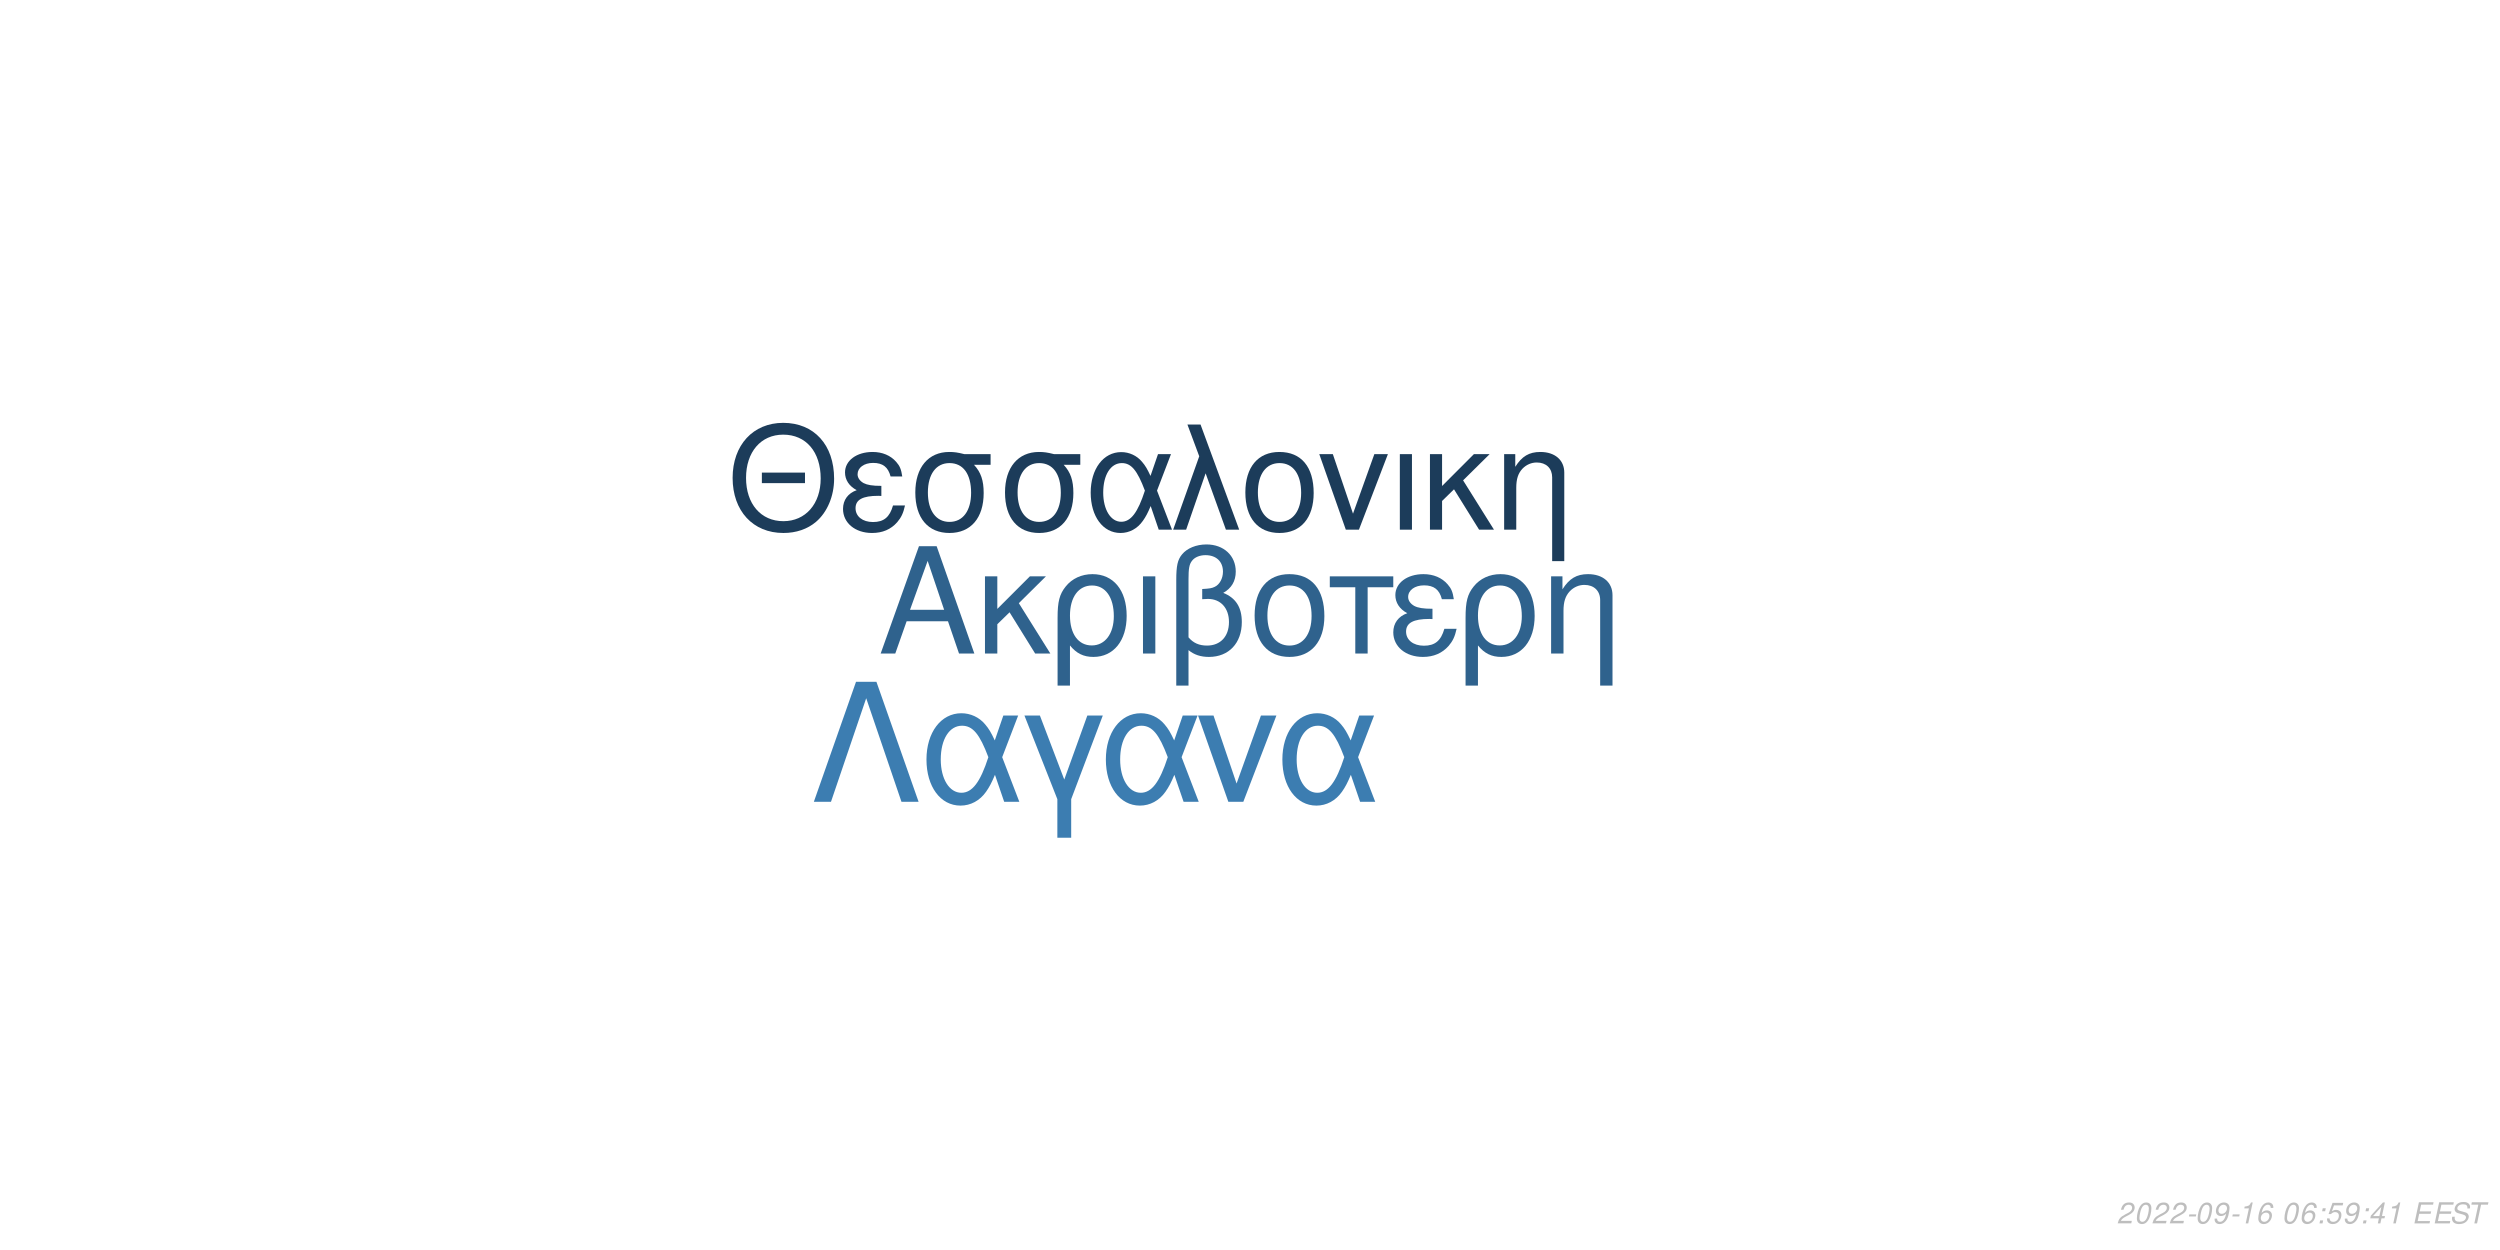
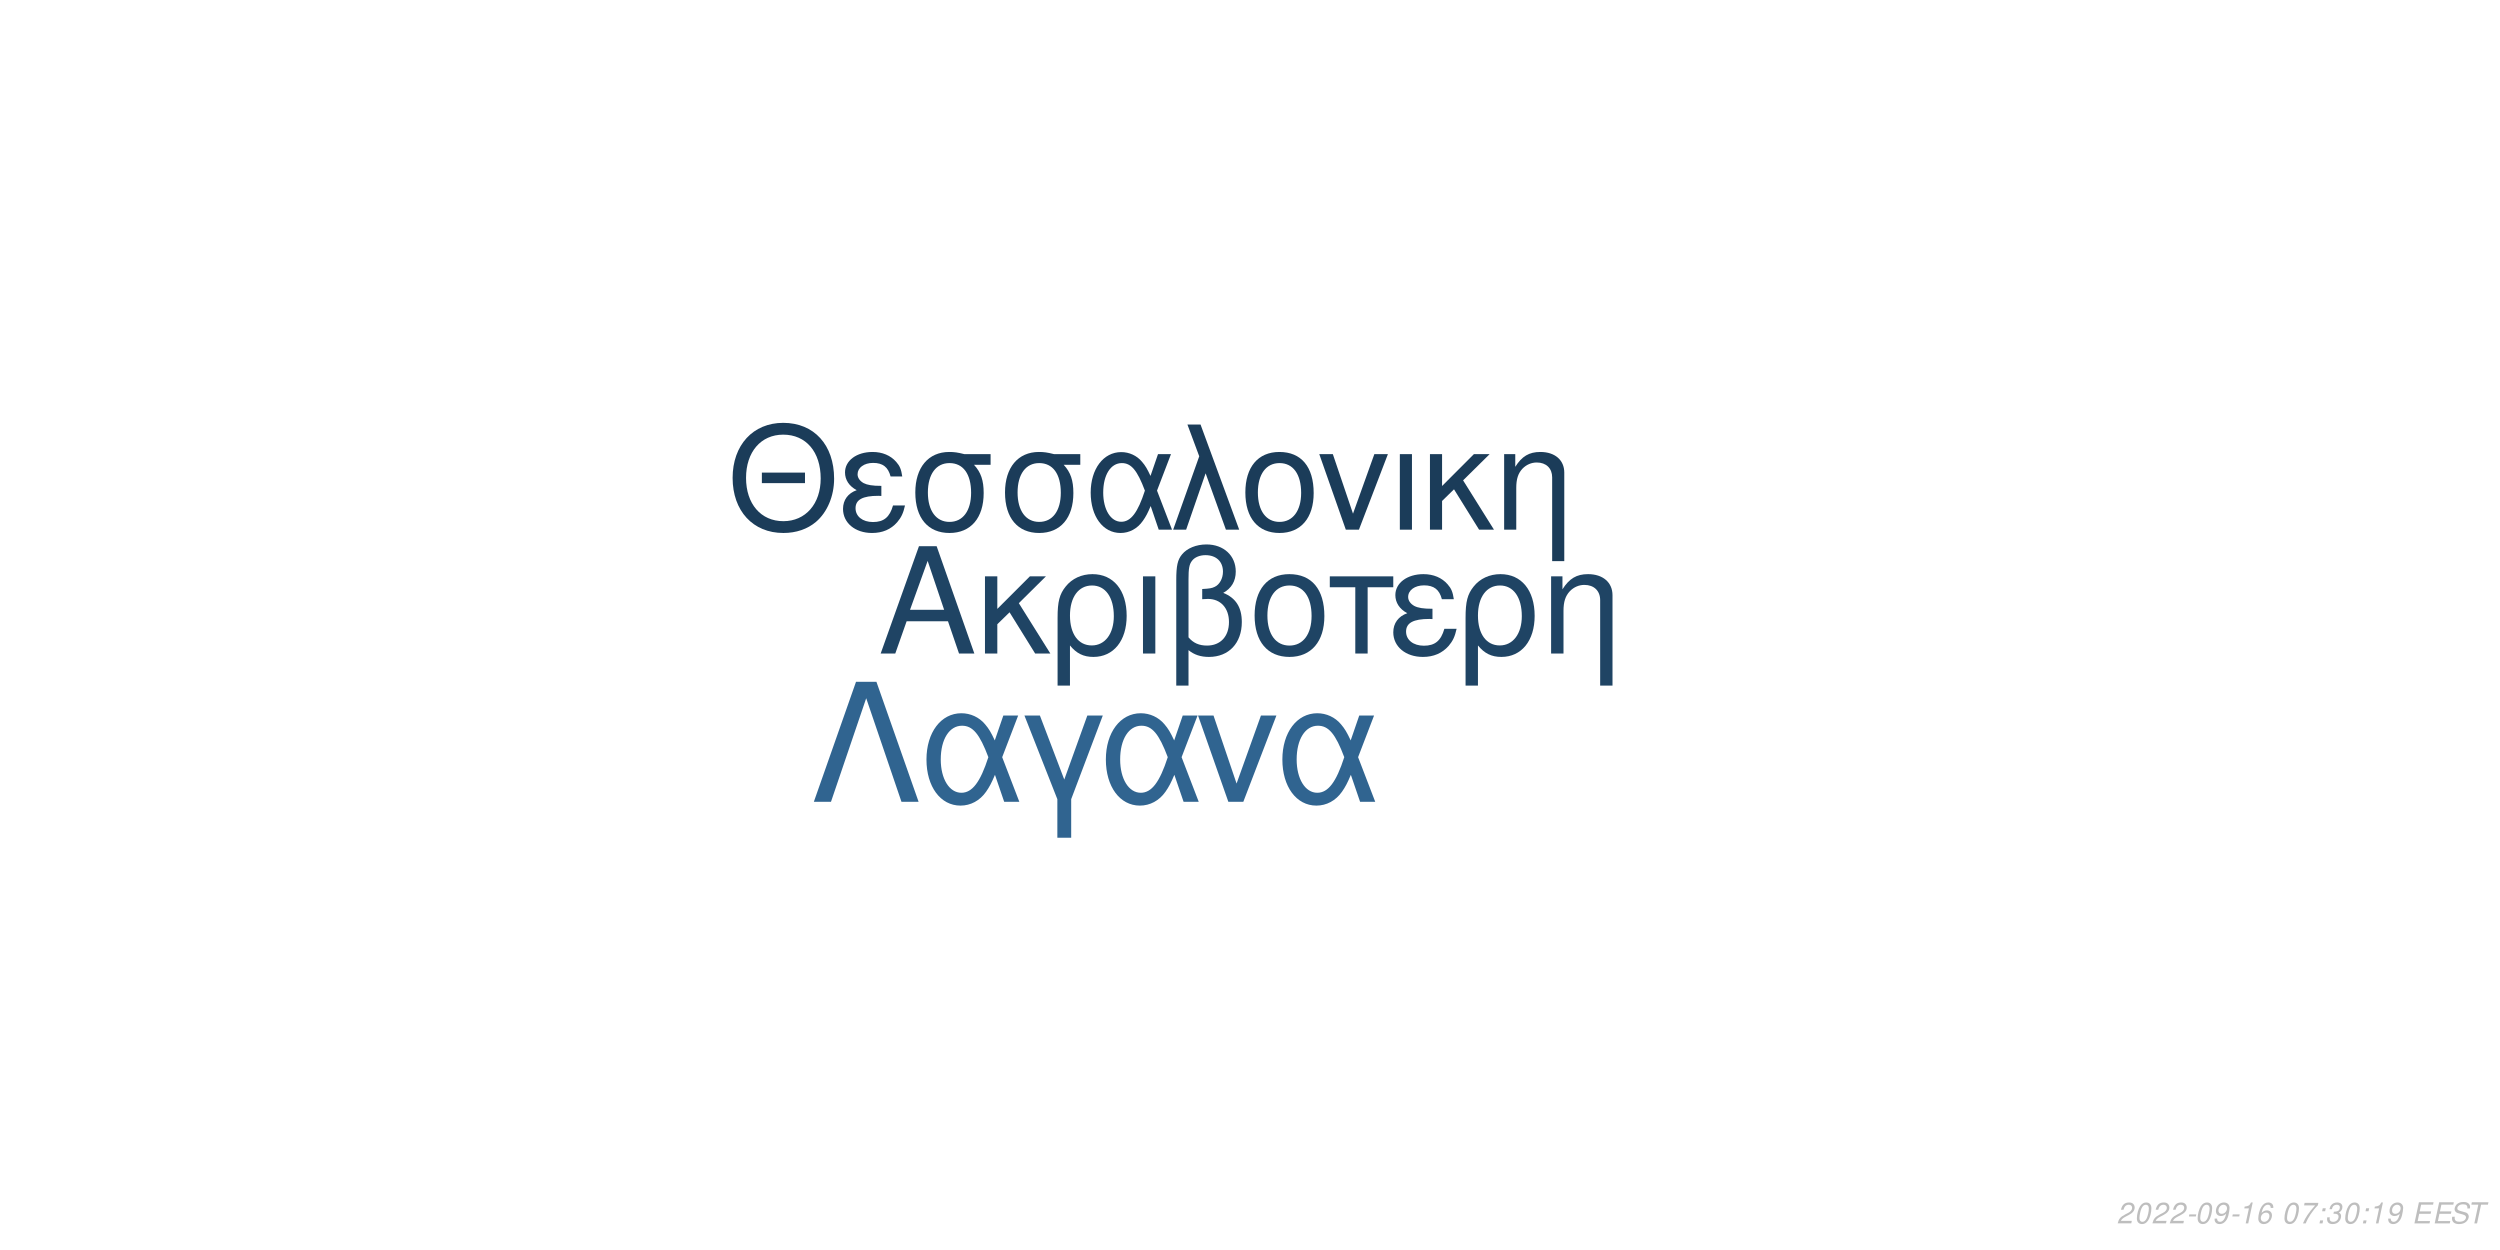
<svg xmlns="http://www.w3.org/2000/svg" xmlns:xlink="http://www.w3.org/1999/xlink" width="864pt" height="432pt" viewBox="0 0 864 432" version="1.1">
  <defs>
    <g>
      <symbol overflow="visible" id="glyph0-0">
        <path style="stroke:none;" d="" />
      </symbol>
      <symbol overflow="visible" id="glyph0-1">
        <path style="stroke:none;" d="M 24.125 -11.141 L 27.938 0 L 33.234 0 L 20.203 -37.094 L 14.094 -37.094 L 0.859 0 L 5.906 0 L 9.828 -11.141 Z M 22.797 -15.109 L 11 -15.109 L 17.094 -32.016 Z M 22.797 -15.109 " />
      </symbol>
      <symbol overflow="visible" id="glyph0-2">
        <path style="stroke:none;" d="M 7.172 -15.422 L 7.172 -26.672 L 2.906 -26.672 L 2.906 0 L 7.172 0 L 7.172 -10.125 L 11.406 -14.25 L 20.25 0 L 25.5 0 L 14.609 -17.406 L 23.969 -26.672 L 18.422 -26.672 Z M 7.172 -15.422 " />
      </symbol>
      <symbol overflow="visible" id="glyph0-3">
        <path style="stroke:none;" d="M 3 11.094 L 7.281 11.094 L 7.281 -2.797 C 9.516 -0.047 11.953 1.172 15.375 1.172 C 22.344 1.172 26.875 -4.422 26.875 -13.031 C 26.875 -21.891 22.297 -27.438 15.062 -27.438 C 11.297 -27.438 7.984 -25.906 5.797 -23.156 C 3.672 -20.516 3 -17.969 3 -12.359 Z M 14.906 -23.516 C 19.547 -23.516 22.438 -19.438 22.438 -12.922 C 22.438 -6.812 19.391 -2.797 14.812 -2.797 C 10.172 -2.797 7.281 -6.766 7.281 -13.125 C 7.281 -19.484 10.234 -23.516 14.906 -23.516 Z M 14.906 -23.516 " />
      </symbol>
      <symbol overflow="visible" id="glyph0-4">
        <path style="stroke:none;" d="M 3.516 0 L 7.781 0 L 7.781 -26.672 L 3.516 -26.672 Z M 3.516 0 " />
      </symbol>
      <symbol overflow="visible" id="glyph0-5">
        <path style="stroke:none;" d="M 4.016 11.094 L 8.25 11.094 L 8.25 -1.172 C 10.172 0.406 12.422 1.172 15.312 1.172 C 22.188 1.172 26.672 -3.609 26.672 -10.891 C 26.672 -15.984 24.578 -19.234 20.25 -20.969 C 23.109 -22.547 24.578 -25.031 24.578 -28.344 C 24.578 -33.844 20.406 -37.703 14.453 -37.703 C 10.938 -37.703 7.734 -36.391 6 -34.25 C 4.484 -32.422 4.016 -30.328 4.016 -25.391 Z M 8.25 -25.656 C 8.25 -29.359 8.5 -30.844 9.469 -32.062 C 10.375 -33.281 12.156 -34 14.094 -34 C 17.812 -34 20.156 -31.812 20.156 -28.297 C 20.156 -25.953 18.984 -23.812 17.297 -23.047 C 16.281 -22.547 15.469 -22.438 12.984 -22.297 L 12.984 -18.781 C 13.734 -18.828 14.344 -18.875 14.969 -18.875 C 19.344 -18.875 22.234 -15.719 22.234 -10.891 C 22.234 -5.906 19.281 -2.75 14.656 -2.75 C 11.953 -2.75 9.922 -3.609 8.25 -5.594 Z M 8.25 -25.656 " />
      </symbol>
      <symbol overflow="visible" id="glyph0-6">
        <path style="stroke:none;" d="M 14.094 -27.438 C 6.562 -27.438 2.094 -22.094 2.094 -13.125 C 2.094 -4.125 6.562 1.172 14.141 1.172 C 21.672 1.172 26.203 -4.172 26.203 -12.922 C 26.203 -22.188 21.828 -27.438 14.094 -27.438 Z M 14.141 -23.516 C 18.938 -23.516 21.781 -19.594 21.781 -12.984 C 21.781 -6.672 18.828 -2.75 14.141 -2.75 C 9.422 -2.75 6.516 -6.672 6.516 -13.125 C 6.516 -19.594 9.422 -23.516 14.141 -23.516 Z M 14.141 -23.516 " />
      </symbol>
      <symbol overflow="visible" id="glyph0-7">
        <path style="stroke:none;" d="M 7.891 0 L 12.156 0 L 12.156 -22.906 L 21.016 -22.906 L 21.016 -26.672 L -0.922 -26.672 L -0.922 -22.906 L 7.891 -22.906 Z M 7.891 0 " />
      </symbol>
      <symbol overflow="visible" id="glyph0-8">
        <path style="stroke:none;" d="M 14.562 -15.469 C 11.344 -15.469 9.562 -15.781 8.297 -16.438 C 6.922 -17.203 6.156 -18.328 6.156 -19.547 C 6.156 -21.891 8.453 -23.562 11.656 -23.562 C 15.062 -23.562 16.953 -22.094 17.812 -18.781 L 21.938 -18.781 C 21.578 -21.266 21.062 -22.5 19.797 -23.922 C 17.812 -26.203 14.906 -27.438 11.453 -27.438 C 5.797 -27.438 1.734 -24.375 1.734 -20.203 C 1.734 -17.609 3.156 -15.375 5.859 -13.938 C 2.797 -12.875 1.016 -10.484 1.016 -7.328 C 1.016 -2.391 5.297 1.172 11.25 1.172 C 14.969 1.172 17.906 -0.109 20.156 -2.641 C 21.578 -4.328 22.297 -5.797 22.906 -8.547 L 18.672 -8.547 C 17.5 -4.422 15.422 -2.703 11.609 -2.703 C 7.938 -2.703 5.438 -4.688 5.438 -7.578 C 5.438 -10.578 7.938 -11.953 13.484 -11.953 C 13.641 -11.953 14.094 -11.953 14.562 -11.906 Z M 14.562 -15.469 " />
      </symbol>
      <symbol overflow="visible" id="glyph0-9">
        <path style="stroke:none;" d="M 3.562 -26.672 L 3.562 0 L 7.844 0 L 7.844 -14.703 C 7.844 -17.906 8.5 -19.891 10.031 -21.531 C 11.406 -22.953 13.188 -23.719 15.062 -23.719 C 18.375 -23.719 20.516 -21.672 20.516 -18.469 L 20.516 11.094 L 24.781 11.094 L 24.781 -20.156 C 24.781 -24.578 21.469 -27.438 16.328 -27.438 C 12.359 -27.438 9.828 -25.906 7.484 -22.188 L 7.484 -26.672 Z M 3.562 -26.672 " />
      </symbol>
      <symbol overflow="visible" id="glyph1-0">
        <path style="stroke:none;" d="" />
      </symbol>
      <symbol overflow="visible" id="glyph1-1">
        <path style="stroke:none;" d="M 26.859 -19.734 L 11.953 -19.734 L 11.953 -16.094 L 26.859 -16.094 Z M 19.328 -36.922 C 8.922 -36.922 1.844 -29.25 1.844 -17.891 C 1.844 -6.484 8.875 1.141 19.391 1.141 C 23.812 1.141 27.703 -0.203 30.641 -2.688 C 34.578 -6.031 36.922 -11.656 36.922 -17.594 C 36.922 -29.297 30 -36.922 19.328 -36.922 Z M 19.328 -32.844 C 27.203 -32.844 32.281 -26.906 32.281 -17.688 C 32.281 -8.922 27.062 -2.938 19.391 -2.938 C 11.609 -2.938 6.484 -8.922 6.484 -17.891 C 6.484 -26.859 11.609 -32.844 19.328 -32.844 Z M 19.328 -32.844 " />
      </symbol>
      <symbol overflow="visible" id="glyph1-2">
        <path style="stroke:none;" d="M 14.25 -15.141 C 11.109 -15.141 9.375 -15.453 8.125 -16.094 C 6.781 -16.844 6.031 -17.938 6.031 -19.141 C 6.031 -21.422 8.266 -23.078 11.406 -23.078 C 14.75 -23.078 16.594 -21.625 17.438 -18.391 L 21.469 -18.391 C 21.125 -20.828 20.625 -22.031 19.391 -23.422 C 17.438 -25.656 14.594 -26.859 11.219 -26.859 C 5.688 -26.859 1.688 -23.875 1.688 -19.781 C 1.688 -17.234 3.094 -15.047 5.734 -13.656 C 2.734 -12.609 1 -10.266 1 -7.172 C 1 -2.344 5.188 1.141 11.016 1.141 C 14.656 1.141 17.547 -0.094 19.734 -2.594 C 21.125 -4.234 21.828 -5.688 22.422 -8.375 L 18.281 -8.375 C 17.141 -4.328 15.094 -2.641 11.359 -2.641 C 7.766 -2.641 5.328 -4.578 5.328 -7.422 C 5.328 -10.359 7.766 -11.703 13.203 -11.703 C 13.359 -11.703 13.797 -11.703 14.25 -11.656 Z M 14.25 -15.141 " />
      </symbol>
      <symbol overflow="visible" id="glyph1-3">
        <path style="stroke:none;" d="M 29 -26.109 L 19.938 -26.109 C 17.594 -26.703 16.438 -26.859 14.703 -26.859 C 7.469 -26.859 2.984 -21.469 2.984 -12.859 C 2.984 -4.031 7.375 1.141 14.797 1.141 C 22.172 1.141 26.609 -4.078 26.609 -12.656 C 26.609 -17.047 25.656 -19.828 23.266 -22.422 L 29 -22.422 Z M 14.797 -23.016 C 19.531 -23.016 22.266 -19.234 22.266 -12.75 C 22.266 -6.531 19.438 -2.688 14.797 -2.688 C 10.172 -2.688 7.328 -6.531 7.328 -12.859 C 7.328 -19.188 10.172 -23.016 14.797 -23.016 Z M 14.797 -23.016 " />
      </symbol>
      <symbol overflow="visible" id="glyph1-4">
        <path style="stroke:none;" d="M 29.344 -26.109 L 24.859 -26.109 L 22.266 -18.578 C 21.125 -21.031 20.484 -22.125 19.328 -23.469 C 17.547 -25.609 14.906 -26.812 12.156 -26.812 C 5.984 -26.812 1.594 -20.984 1.594 -12.812 C 1.594 -4.578 5.828 1.141 11.906 1.141 C 14.953 1.141 17.734 -0.344 19.625 -3.047 C 20.672 -4.531 21.281 -5.688 22.328 -8.172 L 25.109 0 L 29.703 0 L 24.516 -13.5 Z M 20.328 -13.5 C 17.891 -5.922 15.453 -2.734 12.156 -2.734 C 8.516 -2.734 5.922 -6.922 5.922 -12.812 C 5.922 -18.938 8.516 -23.016 12.359 -23.016 C 15.594 -23.016 17.688 -20.531 20.328 -13.5 Z M 20.328 -13.5 " />
      </symbol>
      <symbol overflow="visible" id="glyph1-5">
        <path style="stroke:none;" d="M 1.094 0 L 5.578 0 L 12.312 -19.484 L 19.328 0 L 23.922 0 L 10.562 -36.328 L 6.031 -36.328 L 10.109 -25.359 Z M 1.094 0 " />
      </symbol>
      <symbol overflow="visible" id="glyph1-6">
        <path style="stroke:none;" d="M 13.797 -26.859 C 6.422 -26.859 2.047 -21.625 2.047 -12.859 C 2.047 -4.031 6.422 1.141 13.859 1.141 C 21.234 1.141 25.656 -4.078 25.656 -12.656 C 25.656 -21.719 21.375 -26.859 13.797 -26.859 Z M 13.859 -23.016 C 18.531 -23.016 21.328 -19.188 21.328 -12.703 C 21.328 -6.531 18.438 -2.688 13.859 -2.688 C 9.219 -2.688 6.375 -6.531 6.375 -12.859 C 6.375 -19.188 9.219 -23.016 13.859 -23.016 Z M 13.859 -23.016 " />
      </symbol>
      <symbol overflow="visible" id="glyph1-7">
        <path style="stroke:none;" d="M 14.297 0 L 24.312 -26.109 L 19.625 -26.109 L 12.25 -5.531 L 5.281 -26.109 L 0.594 -26.109 L 9.766 0 Z M 14.297 0 " />
      </symbol>
      <symbol overflow="visible" id="glyph1-8">
        <path style="stroke:none;" d="M 3.438 0 L 7.625 0 L 7.625 -26.109 L 3.438 -26.109 Z M 3.438 0 " />
      </symbol>
      <symbol overflow="visible" id="glyph1-9">
        <path style="stroke:none;" d="M 7.031 -15.094 L 7.031 -26.109 L 2.844 -26.109 L 2.844 0 L 7.031 0 L 7.031 -9.922 L 11.156 -13.953 L 19.828 0 L 24.969 0 L 14.297 -17.047 L 23.469 -26.109 L 18.031 -26.109 Z M 7.031 -15.094 " />
      </symbol>
      <symbol overflow="visible" id="glyph1-10">
        <path style="stroke:none;" d="M 3.484 -26.109 L 3.484 0 L 7.672 0 L 7.672 -14.406 C 7.672 -17.547 8.328 -19.484 9.812 -21.078 C 11.156 -22.469 12.906 -23.219 14.75 -23.219 C 17.984 -23.219 20.078 -21.234 20.078 -18.094 L 20.078 10.859 L 24.266 10.859 L 24.266 -19.734 C 24.266 -24.062 21.031 -26.859 16 -26.859 C 12.109 -26.859 9.609 -25.359 7.328 -21.719 L 7.328 -26.109 Z M 3.484 -26.109 " />
      </symbol>
      <symbol overflow="visible" id="glyph2-0">
        <path style="stroke:none;" d="" />
      </symbol>
      <symbol overflow="visible" id="glyph2-1">
        <path style="stroke:none;" d="M 22.531 -41.484 L 15.484 -41.484 L 0.906 0 L 6.828 0 L 19 -35.797 L 31.188 0 L 37.109 0 Z M 22.531 -41.484 " />
      </symbol>
      <symbol overflow="visible" id="glyph2-2">
        <path style="stroke:none;" d="M 33.516 -29.812 L 28.391 -29.812 L 25.438 -21.219 C 24.125 -24.016 23.391 -25.266 22.078 -26.797 C 20.031 -29.25 17.016 -30.609 13.891 -30.609 C 6.828 -30.609 1.828 -23.953 1.828 -14.625 C 1.828 -5.234 6.656 1.312 13.594 1.312 C 17.078 1.312 20.266 -0.391 22.422 -3.469 C 23.609 -5.172 24.297 -6.484 25.5 -9.328 L 28.688 0 L 33.922 0 L 28 -15.422 Z M 23.219 -15.422 C 20.422 -6.766 17.641 -3.125 13.891 -3.125 C 9.734 -3.125 6.766 -7.906 6.766 -14.625 C 6.766 -21.625 9.734 -26.297 14.109 -26.297 C 17.812 -26.297 20.203 -23.453 23.219 -15.422 Z M 23.219 -15.422 " />
      </symbol>
      <symbol overflow="visible" id="glyph2-3">
        <path style="stroke:none;" d="M 12.062 12.406 L 16.844 12.406 L 16.844 -0.906 L 27.766 -29.812 L 22.422 -29.812 L 14.453 -7.688 L 6.031 -29.812 L 0.688 -29.812 L 12.062 -0.906 Z M 12.062 12.406 " />
      </symbol>
      <symbol overflow="visible" id="glyph2-4">
        <path style="stroke:none;" d="M 16.328 0 L 27.766 -29.812 L 22.422 -29.812 L 14 -6.312 L 6.031 -29.812 L 0.688 -29.812 L 11.156 0 Z M 16.328 0 " />
      </symbol>
      <symbol overflow="visible" id="glyph3-0">
        <path style="stroke:none;" d="" />
      </symbol>
      <symbol overflow="visible" id="glyph3-1">
        <path style="stroke:none;" d="M 5.234 -0.875 L 1.469 -0.875 C 1.641 -1.375 2.203 -1.891 3.109 -2.344 L 4.234 -2.938 C 5.562 -3.625 6.219 -4.469 6.219 -5.484 C 6.219 -5.938 6.062 -6.359 5.797 -6.656 C 5.469 -7.047 4.984 -7.234 4.312 -7.234 C 2.766 -7.234 1.891 -6.453 1.484 -4.734 L 2.375 -4.734 C 2.484 -5.188 2.609 -5.484 2.797 -5.75 C 3.094 -6.203 3.609 -6.453 4.188 -6.453 C 4.891 -6.453 5.344 -6.031 5.344 -5.375 C 5.344 -4.703 4.859 -4.094 4.016 -3.656 L 2.984 -3.125 C 1.234 -2.188 0.797 -1.656 0.344 -0.016 L 5.047 -0.016 Z M 5.234 -0.875 " />
      </symbol>
      <symbol overflow="visible" id="glyph3-2">
        <path style="stroke:none;" d="M 4.203 -7.234 C 3.375 -7.234 2.688 -6.812 2.125 -5.984 C 1.484 -5.047 0.984 -3.188 0.984 -1.734 C 0.984 -1.109 1.172 -0.562 1.484 -0.266 C 1.797 0.047 2.281 0.234 2.766 0.234 C 3.625 0.234 4.281 -0.156 4.859 -1.016 C 5.516 -1.953 6 -3.797 6 -5.266 C 6 -6.5 5.328 -7.234 4.203 -7.234 Z M 4.094 -6.453 C 4.734 -6.453 5.125 -5.984 5.125 -5.156 C 5.125 -4.203 4.781 -2.625 4.406 -1.812 C 3.984 -0.938 3.516 -0.547 2.875 -0.547 C 2.25 -0.547 1.875 -1.031 1.875 -1.828 C 1.875 -2.797 2.203 -4.344 2.594 -5.203 C 2.984 -6.047 3.453 -6.453 4.094 -6.453 Z M 4.094 -6.453 " />
      </symbol>
      <symbol overflow="visible" id="glyph3-3">
        <path style="stroke:none;" d="M 3.516 -3.125 L 1.125 -3.125 L 0.969 -2.406 L 3.359 -2.406 Z M 3.516 -3.125 " />
      </symbol>
      <symbol overflow="visible" id="glyph3-4">
        <path style="stroke:none;" d="M 0.844 -1.656 C 0.844 -1.547 0.844 -1.438 0.844 -1.375 C 0.844 -0.406 1.531 0.234 2.578 0.234 C 3.203 0.234 3.766 0.016 4.297 -0.438 C 4.938 -1 5.312 -1.656 5.594 -2.719 C 5.844 -3.672 6.016 -4.766 6.016 -5.375 C 6.016 -5.844 5.844 -6.328 5.547 -6.656 C 5.203 -7.031 4.703 -7.234 4.062 -7.234 C 2.516 -7.234 1.297 -5.938 1.297 -4.266 C 1.297 -3.203 1.984 -2.547 3.047 -2.547 C 3.484 -2.547 3.953 -2.672 4.281 -2.891 C 4.406 -2.984 4.547 -3.078 4.828 -3.344 C 4.438 -1.484 3.703 -0.547 2.703 -0.547 C 2.109 -0.547 1.719 -0.938 1.719 -1.547 L 1.719 -1.656 Z M 3.953 -6.453 C 4.625 -6.453 5.141 -5.953 5.141 -5.281 C 5.141 -4.188 4.312 -3.312 3.297 -3.312 C 2.594 -3.312 2.172 -3.734 2.172 -4.453 C 2.172 -5.562 2.984 -6.453 3.953 -6.453 Z M 3.953 -6.453 " />
      </symbol>
      <symbol overflow="visible" id="glyph3-5">
        <path style="stroke:none;" d="M 3.703 -5.188 L 2.594 0 L 3.469 0 L 5.016 -7.234 L 4.438 -7.234 C 3.906 -6.156 3.688 -6.016 2.234 -5.812 L 2.109 -5.188 Z M 3.703 -5.188 " />
      </symbol>
      <symbol overflow="visible" id="glyph3-6">
        <path style="stroke:none;" d="M 6.125 -5.344 L 6.141 -5.625 C 6.141 -6.609 5.453 -7.234 4.391 -7.234 C 3.438 -7.234 2.641 -6.719 2.016 -5.703 C 1.422 -4.781 0.938 -2.953 0.938 -1.688 C 0.938 -0.516 1.688 0.234 2.859 0.234 C 3.703 0.234 4.438 -0.156 5 -0.875 C 5.406 -1.422 5.672 -2.156 5.672 -2.766 C 5.672 -3.812 4.969 -4.5 3.906 -4.5 C 3.234 -4.5 2.672 -4.234 2.094 -3.625 C 2.406 -5.375 3.234 -6.453 4.25 -6.453 C 4.703 -6.453 5.062 -6.234 5.172 -5.844 C 5.203 -5.719 5.234 -5.578 5.25 -5.344 Z M 3.656 -3.734 C 4.344 -3.734 4.797 -3.281 4.797 -2.625 C 4.797 -1.469 3.984 -0.547 2.984 -0.547 C 2.297 -0.547 1.812 -1.047 1.812 -1.766 C 1.812 -2.859 2.625 -3.734 3.656 -3.734 Z M 3.656 -3.734 " />
      </symbol>
      <symbol overflow="visible" id="glyph3-7">
        <path style="stroke:none;" d="" />
      </symbol>
      <symbol overflow="visible" id="glyph3-8">
+         <path style="stroke:none;" d="M 6.703 -7.094 L 1.953 -7.094 L 1.766 -6.219 L 5.594 -6.219 C 3.344 -3.688 2.266 -2.109 1.375 0 L 2.344 0 C 3.031 -1.906 4.828 -4.594 6.547 -6.281 Z M 6.703 -7.094 " />
+       </symbol>
+       <symbol overflow="visible" id="glyph3-9">
        <path style="stroke:none;" d="M 2.359 -1.031 L 1.312 -1.031 L 1.094 0 L 2.141 0 Z M 3.266 -5.234 L 2.219 -5.234 L 2 -4.203 L 3.047 -4.203 Z M 3.266 -5.234 " />
      </symbol>
-       <symbol overflow="visible" id="glyph3-9">
-         <path style="stroke:none;" d="M 6.297 -7.094 L 2.594 -7.094 L 1.234 -3.234 L 2.047 -3.234 C 2.656 -3.766 2.938 -3.906 3.531 -3.906 C 4.328 -3.906 4.797 -3.453 4.797 -2.688 C 4.797 -1.438 3.969 -0.547 2.828 -0.547 C 2.031 -0.547 1.609 -0.938 1.578 -1.734 L 0.703 -1.734 L 0.703 -1.516 C 0.703 -0.938 0.844 -0.547 1.188 -0.266 C 1.562 0.062 2.078 0.234 2.703 0.234 C 3.656 0.234 4.391 -0.156 4.984 -0.922 C 5.422 -1.5 5.672 -2.234 5.672 -2.953 C 5.672 -4 4.938 -4.672 3.812 -4.672 C 3.328 -4.672 2.906 -4.547 2.406 -4.234 L 3.109 -6.219 L 6.109 -6.219 Z M 6.297 -7.094 " />
-       </symbol>
      <symbol overflow="visible" id="glyph3-10">
-         <path style="stroke:none;" d="M 3.625 -1.75 L 3.266 0 L 4.141 0 L 4.516 -1.75 L 5.562 -1.75 L 5.734 -2.531 L 4.688 -2.531 L 5.688 -7.234 L 5.016 -7.234 L 0.844 -2.672 L 0.641 -1.75 Z M 3.797 -2.531 L 1.594 -2.531 L 4.469 -5.703 Z M 3.797 -2.531 " />
+         <path style="stroke:none;" d="M 2.922 -3.312 C 3.125 -3.344 3.234 -3.344 3.375 -3.344 C 4.203 -3.344 4.688 -3 4.688 -2.406 C 4.688 -1.312 3.906 -0.547 2.781 -0.547 C 2.047 -0.547 1.594 -0.938 1.594 -1.562 C 1.594 -1.719 1.609 -1.844 1.656 -2.094 L 0.766 -2.094 C 0.734 -1.797 0.719 -1.641 0.719 -1.469 C 0.719 -0.375 1.406 0.234 2.641 0.234 C 3.547 0.234 4.297 -0.078 4.812 -0.656 C 5.266 -1.156 5.562 -1.875 5.562 -2.547 C 5.562 -3.125 5.344 -3.453 4.797 -3.734 C 5.641 -4.234 6.016 -4.844 6.016 -5.734 C 6.016 -6.656 5.312 -7.234 4.203 -7.234 C 3.375 -7.234 2.672 -6.938 2.188 -6.375 C 1.891 -6.031 1.703 -5.641 1.516 -4.906 L 2.391 -4.906 C 2.5 -5.359 2.594 -5.594 2.734 -5.812 C 3.047 -6.234 3.516 -6.453 4.078 -6.453 C 4.734 -6.453 5.141 -6.125 5.141 -5.578 C 5.141 -5.188 5.016 -4.797 4.797 -4.547 C 4.516 -4.234 4 -4.062 3.266 -4.062 L 3.078 -4.062 Z M 2.922 -3.312 " />
      </symbol>
      <symbol overflow="visible" id="glyph3-11">
        <path style="stroke:none;" d="M 2.547 -3.312 L 6.5 -3.312 L 6.688 -4.141 L 2.719 -4.141 L 3.219 -6.469 L 7.344 -6.469 L 7.516 -7.297 L 2.453 -7.297 L 0.906 0 L 6.125 0 L 6.297 -0.812 L 2.016 -0.812 Z M 2.547 -3.312 " />
      </symbol>
      <symbol overflow="visible" id="glyph3-12">
        <path style="stroke:none;" d="M 7.062 -5.156 C 7.125 -5.438 7.141 -5.562 7.141 -5.703 C 7.141 -6.156 6.938 -6.594 6.594 -6.891 C 6.188 -7.25 5.656 -7.406 4.875 -7.406 C 3.844 -7.406 3.047 -7.125 2.5 -6.562 C 2.094 -6.141 1.781 -5.438 1.781 -4.922 C 1.781 -4.297 2.219 -3.766 2.891 -3.562 L 4.594 -3.094 C 5.406 -2.859 5.734 -2.578 5.734 -2.094 C 5.734 -1.781 5.547 -1.406 5.266 -1.141 C 4.844 -0.766 4.266 -0.578 3.453 -0.578 C 2.328 -0.578 1.812 -0.984 1.812 -1.906 C 1.812 -2.047 1.812 -2.125 1.844 -2.312 L 0.984 -2.312 C 0.906 -2.062 0.891 -1.906 0.891 -1.688 C 0.891 -0.484 1.797 0.234 3.297 0.234 C 4.359 0.234 5.234 -0.062 5.812 -0.609 C 6.344 -1.078 6.688 -1.797 6.688 -2.375 C 6.688 -2.641 6.609 -2.906 6.453 -3.156 C 6.234 -3.5 5.938 -3.703 5.469 -3.828 L 3.75 -4.312 C 2.984 -4.547 2.734 -4.734 2.734 -5.188 C 2.734 -5.547 2.875 -5.844 3.188 -6.109 C 3.547 -6.438 4.031 -6.594 4.703 -6.594 C 5.266 -6.594 5.688 -6.484 5.906 -6.297 C 6.094 -6.125 6.219 -5.797 6.219 -5.516 C 6.219 -5.422 6.203 -5.344 6.188 -5.156 Z M 7.062 -5.156 " />
      </symbol>
      <symbol overflow="visible" id="glyph3-13">
        <path style="stroke:none;" d="M 4.938 -6.469 L 7.312 -6.469 L 7.484 -7.297 L 1.75 -7.297 L 1.578 -6.469 L 3.984 -6.469 L 2.609 0 L 3.547 0 Z M 4.938 -6.469 " />
      </symbol>
    </g>
  </defs>
  <g id="surface1">
    <rect x="0" y="0" width="864" height="432" style="fill:rgb(100%,100%,100%);fill-opacity:1;stroke:none;" />
-     <g style="fill:rgb(18.431%,38.431%,55.294%);fill-opacity:1;">
+     <g style="fill:rgb(12.157%,26.667%,39.216%);fill-opacity:1;">
      <use xlink:href="#glyph0-1" x="303.5" y="225.861" />
      <use xlink:href="#glyph0-2" x="337.5" y="225.861" />
      <use xlink:href="#glyph0-3" x="362.5" y="225.861" />
      <use xlink:href="#glyph0-4" x="391.5" y="225.861" />
      <use xlink:href="#glyph0-5" x="402.5" y="225.861" />
      <use xlink:href="#glyph0-6" x="431.5" y="225.861" />
      <use xlink:href="#glyph0-7" x="460.5" y="225.861" />
      <use xlink:href="#glyph0-8" x="480.5" y="225.861" />
      <use xlink:href="#glyph0-3" x="503.5" y="225.861" />
      <use xlink:href="#glyph0-9" x="532.5" y="225.861" />
    </g>
-     <g style="fill:rgb(10.98%,23.529%,35.294%);fill-opacity:1;">
+     <g style="fill:rgb(10.588%,23.529%,34.902%);fill-opacity:1;">
      <use xlink:href="#glyph1-1" x="251.348" y="183.058" />
      <use xlink:href="#glyph1-2" x="290.348" y="183.058" />
      <use xlink:href="#glyph1-3" x="313.348" y="183.058" />
      <use xlink:href="#glyph1-3" x="344.348" y="183.058" />
      <use xlink:href="#glyph1-4" x="375.348" y="183.058" />
      <use xlink:href="#glyph1-5" x="404.348" y="183.058" />
      <use xlink:href="#glyph1-6" x="428.348" y="183.058" />
      <use xlink:href="#glyph1-7" x="455.348" y="183.058" />
      <use xlink:href="#glyph1-8" x="480.348" y="183.058" />
      <use xlink:href="#glyph1-9" x="491.348" y="183.058" />
      <use xlink:href="#glyph1-10" x="516.348" y="183.058" />
    </g>
-     <g style="fill:rgb(23.529%,49.02%,69.412%);fill-opacity:1;">
+     <g style="fill:rgb(18.824%,39.216%,56.471%);fill-opacity:1;">
      <use xlink:href="#glyph2-1" x="280.359" y="277.105" />
      <use xlink:href="#glyph2-2" x="318.359" y="277.105" />
      <use xlink:href="#glyph2-3" x="353.359" y="277.105" />
      <use xlink:href="#glyph2-2" x="380.359" y="277.105" />
      <use xlink:href="#glyph2-4" x="413.359" y="277.105" />
      <use xlink:href="#glyph2-2" x="441.359" y="277.105" />
    </g>
    <g style="fill:rgb(74.51%,74.51%,74.51%);fill-opacity:1;">
      <use xlink:href="#glyph3-1" x="731.52" y="422.81" />
      <use xlink:href="#glyph3-2" x="737.52" y="422.81" />
      <use xlink:href="#glyph3-1" x="743.52" y="422.81" />
      <use xlink:href="#glyph3-1" x="749.52" y="422.81" />
      <use xlink:href="#glyph3-3" x="755.52" y="422.81" />
      <use xlink:href="#glyph3-2" x="758.52" y="422.81" />
      <use xlink:href="#glyph3-4" x="764.52" y="422.81" />
      <use xlink:href="#glyph3-3" x="770.52" y="422.81" />
      <use xlink:href="#glyph3-5" x="773.52" y="422.81" />
      <use xlink:href="#glyph3-6" x="779.52" y="422.81" />
      <use xlink:href="#glyph3-7" x="785.52" y="422.81" />
      <use xlink:href="#glyph3-2" x="788.52" y="422.81" />
-       <use xlink:href="#glyph3-6" x="794.52" y="422.81" />
-       <use xlink:href="#glyph3-8" x="800.52" y="422.81" />
-       <use xlink:href="#glyph3-9" x="803.52" y="422.81" />
-       <use xlink:href="#glyph3-4" x="809.52" y="422.81" />
-       <use xlink:href="#glyph3-8" x="815.52" y="422.81" />
-       <use xlink:href="#glyph3-10" x="818.52" y="422.81" />
-       <use xlink:href="#glyph3-5" x="824.52" y="422.81" />
+       <use xlink:href="#glyph3-8" x="794.52" y="422.81" />
+       <use xlink:href="#glyph3-9" x="800.52" y="422.81" />
+       <use xlink:href="#glyph3-10" x="803.52" y="422.81" />
+       <use xlink:href="#glyph3-2" x="809.52" y="422.81" />
+       <use xlink:href="#glyph3-9" x="815.52" y="422.81" />
+       <use xlink:href="#glyph3-5" x="818.52" y="422.81" />
+       <use xlink:href="#glyph3-4" x="824.52" y="422.81" />
      <use xlink:href="#glyph3-7" x="830.52" y="422.81" />
      <use xlink:href="#glyph3-11" x="833.52" y="422.81" />
      <use xlink:href="#glyph3-11" x="840.52" y="422.81" />
      <use xlink:href="#glyph3-12" x="846.52" y="422.81" />
      <use xlink:href="#glyph3-13" x="852.52" y="422.81" />
    </g>
  </g>
</svg>
